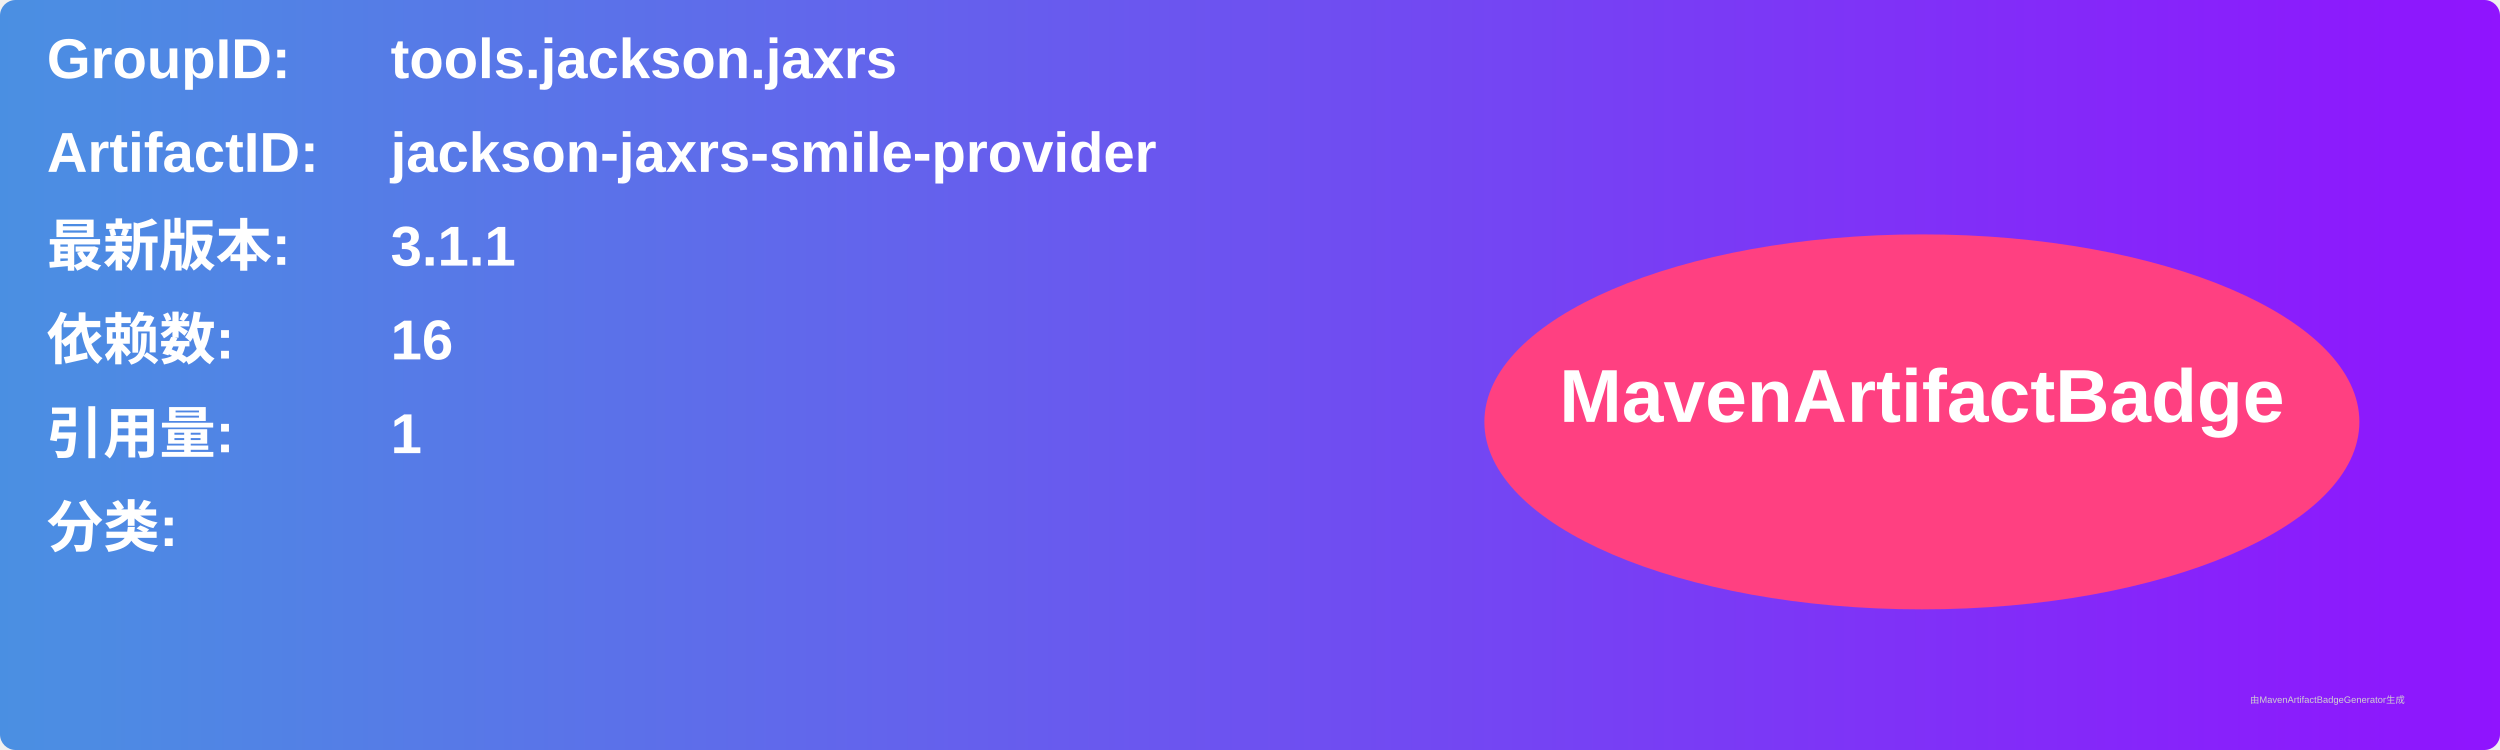
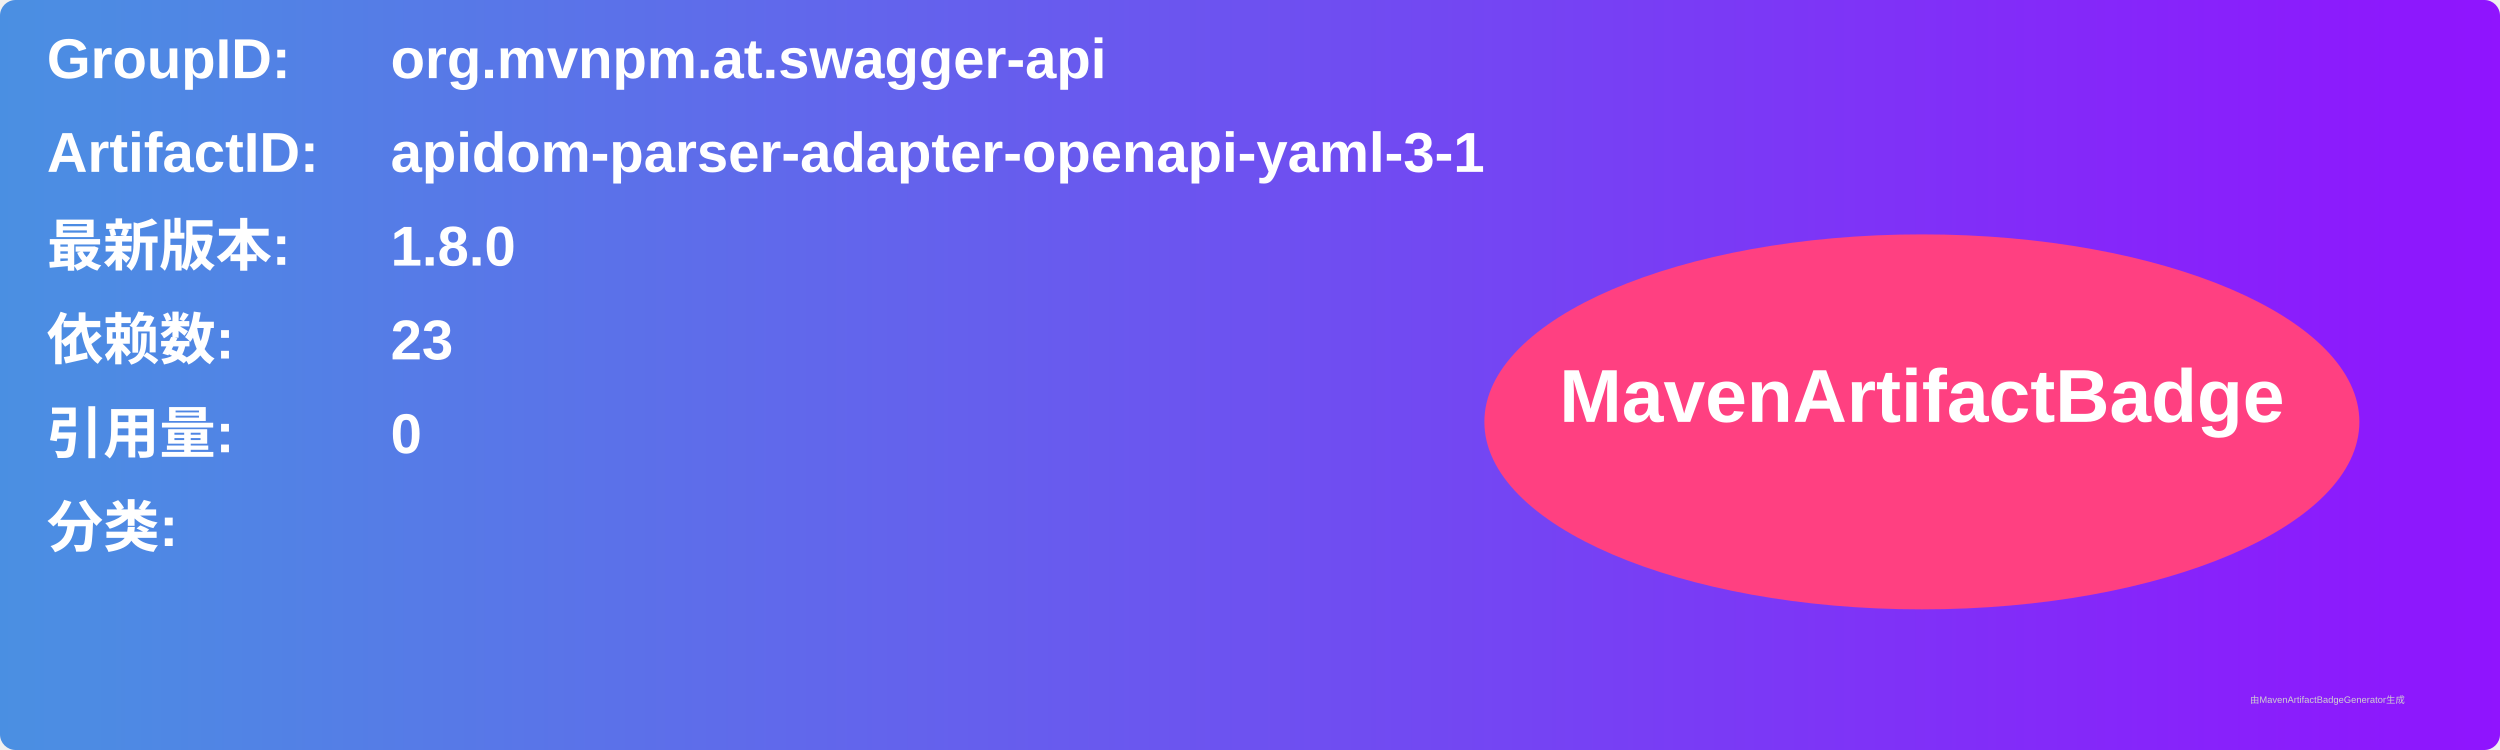
<svg xmlns="http://www.w3.org/2000/svg" width="800" height="240" viewBox="0 0 800 240">
  <linearGradient id="grad" x1="0%" y1="0%" x2="100%" y2="0%">
    <stop offset="0%" stop-color="#4a90e2" />
    <stop offset="100%" stop-color="#9013fe" />
  </linearGradient>
  <rect width="100%" height="100%" rx="5" ry="5" fill="url(#grad)" />
  <g transform="translate(15, 15)">
    <text x="0" y="10" font-family="Arial" font-size="18" fill="white" font-weight="bold" width="260">GroupID:</text>
-     <text x="110" y="10" font-family="Arial" font-size="18" fill="white" font-weight="bold" width="460">tools.jackson.jaxrs</text>
+     <text x="110" y="10" font-family="Arial" font-size="18" fill="white" font-weight="bold" width="460">org.mvnpm.at.swagger-api</text>
    <text x="0" y="40" font-family="Arial" font-size="18" fill="white" font-weight="bold" width="260">ArtifactID:</text>
-     <text x="110" y="40" font-family="Arial" font-size="18" fill="white" font-weight="bold" width="460">jackson-jaxrs-smile-provider</text>
+     <text x="110" y="40" font-family="Arial" font-size="18" fill="white" font-weight="bold" width="460">apidom-parser-adapter-openapi-yaml-3-1</text>
    <text x="0" y="70" font-family="Arial" font-size="18" fill="white" font-weight="bold">最新版本:</text>
    <text x="110" y="70" font-family="Arial" font-size="18" fill="white" font-weight="bold">
-       <tspan font-weight="bold">3.1.1</tspan>
+       <tspan font-weight="bold">1.8.0</tspan>
    </text>
    <text x="0" y="100" font-family="Arial" font-size="18" fill="white" font-weight="bold">依赖数: </text>
    <text x="110" y="100" font-family="Arial" font-size="18" fill="white">
-       <tspan font-weight="bold">16</tspan>
+       <tspan font-weight="bold">23</tspan>
    </text>
    <text x="0" y="130" font-family="Arial" font-size="18" fill="white" font-weight="bold">引用量: </text>
    <text x="110" y="130" font-family="Arial" font-size="18" fill="white">
-       <tspan font-weight="bold">1</tspan>
+       <tspan font-weight="bold">0</tspan>
    </text>
    <text x="0" y="160" font-family="Arial" font-size="18" fill="white" font-weight="bold">分类:</text>
    <text x="10" y="190" font-family="Arial" font-size="10" fill="white">
      <tspan font-weight="bold" />
    </text>
    <ellipse cx="600" cy="120" rx="140" ry="60" fill="#ff4081" />
    <text x="600" y="120" text-anchor="middle" font-family="Arial" font-size="24" fill="white" font-weight="bold">MavenArtifactBadge</text>
  </g>
  <text x="720" y="225" font-family="Arial" font-size="3" fill="#d0d0d0">由MavenArtifactBadgeGenerator生成</text>
</svg>
